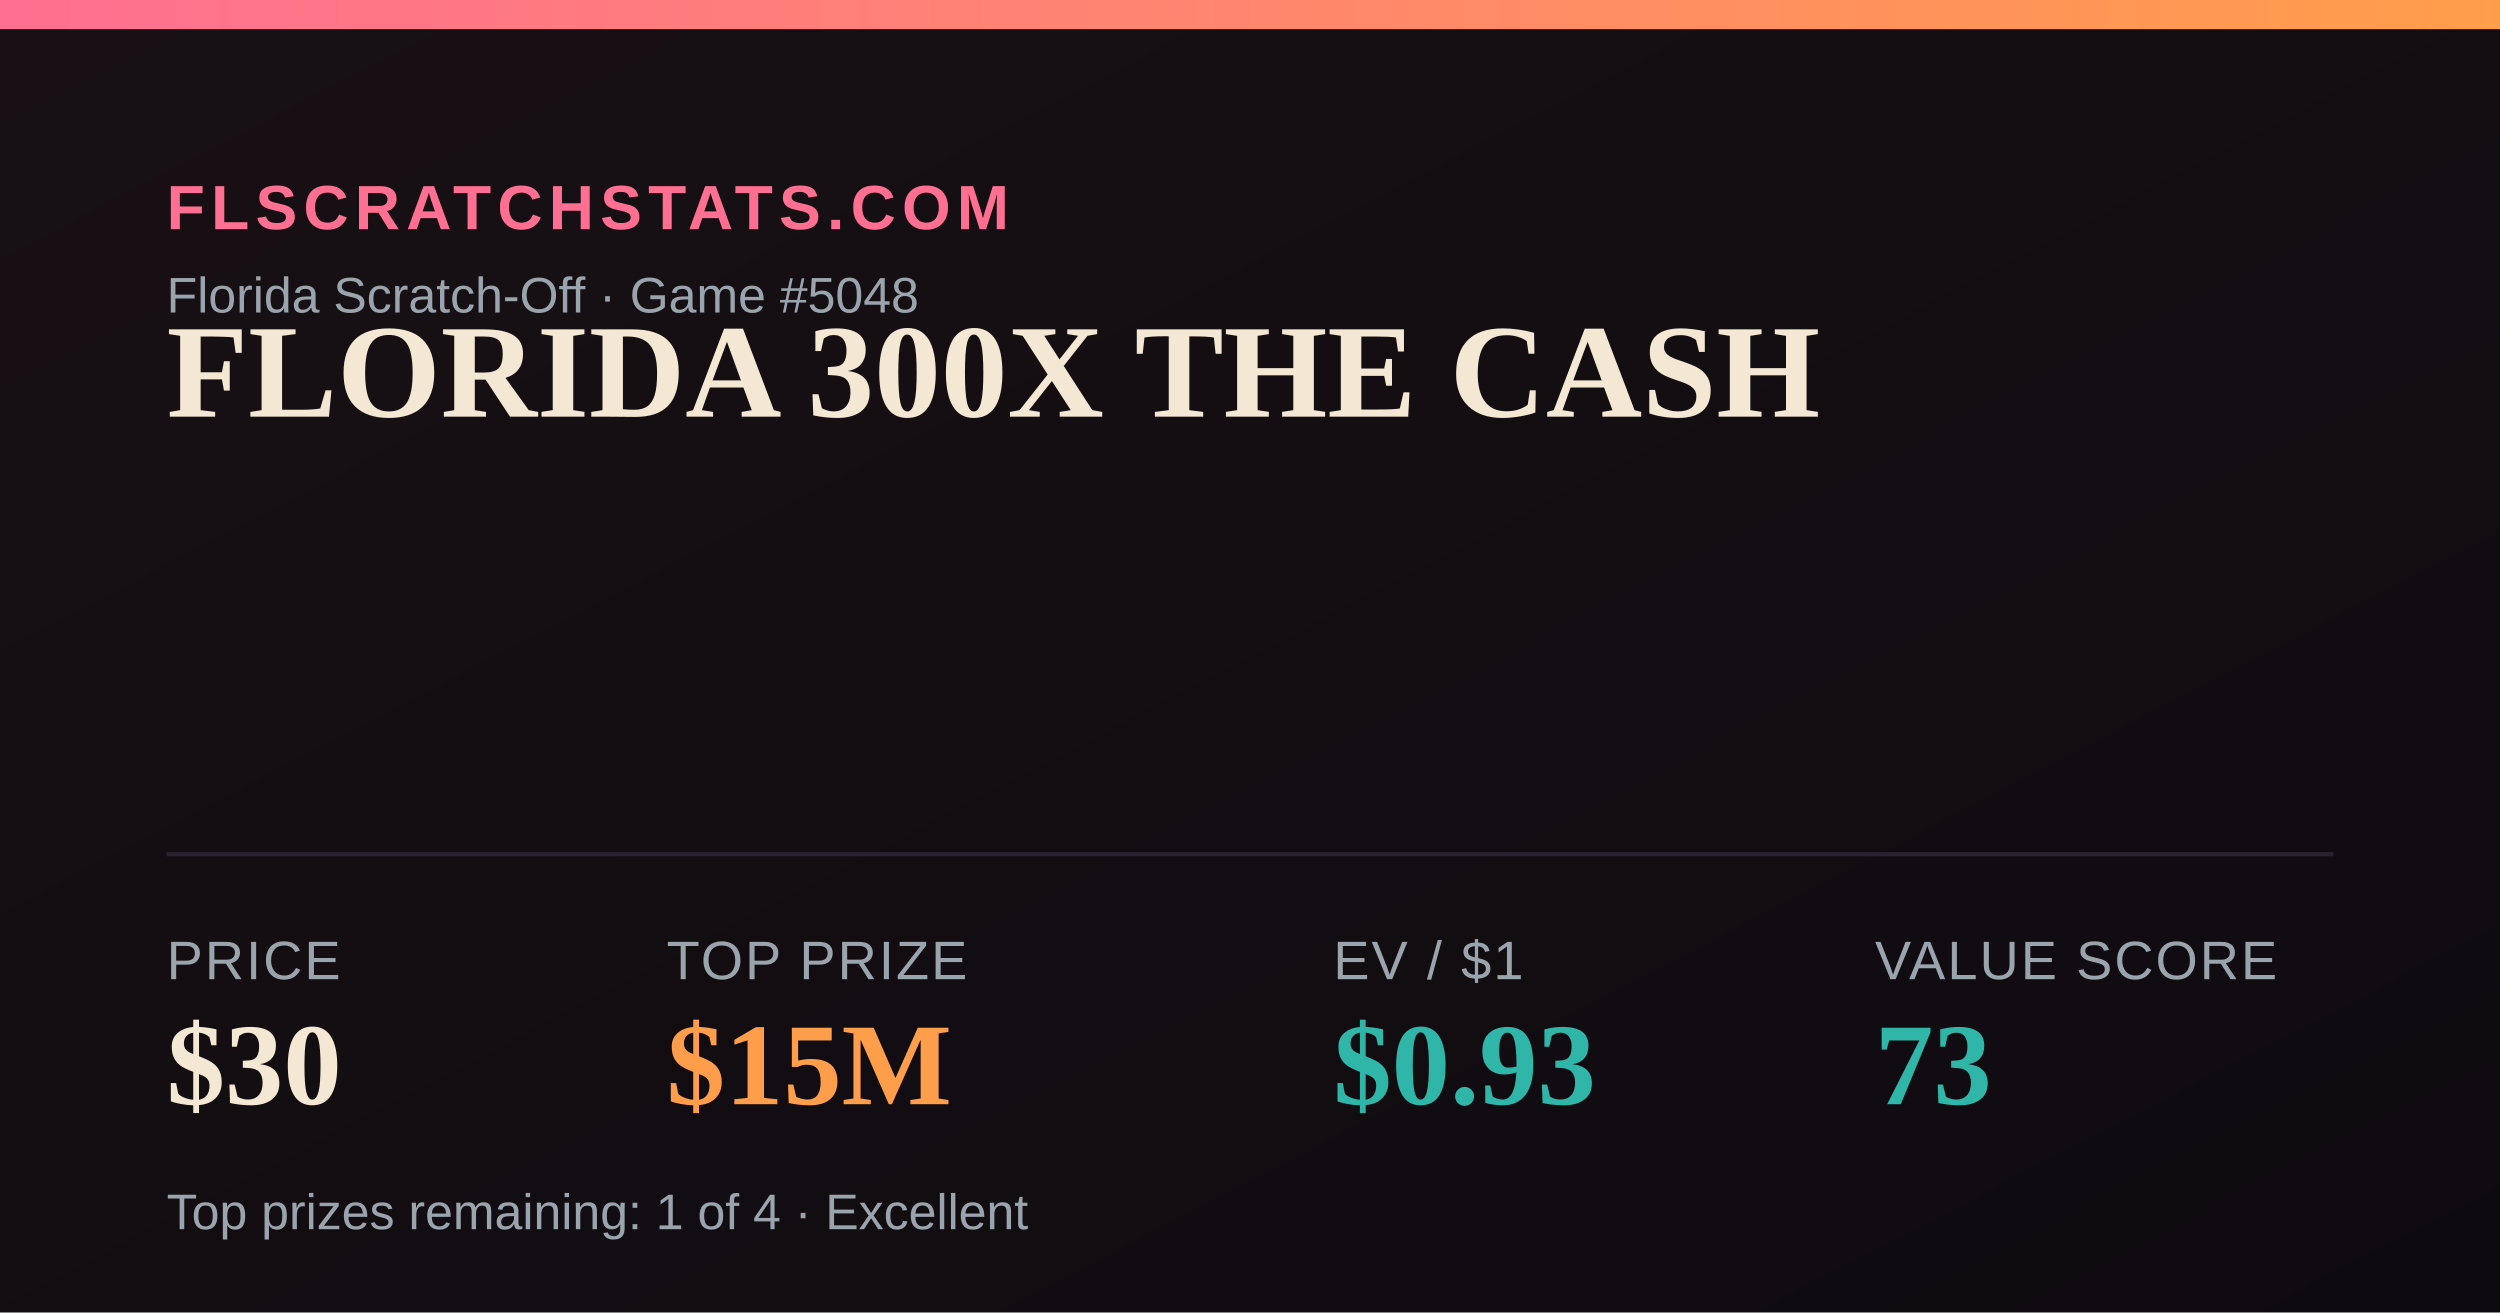
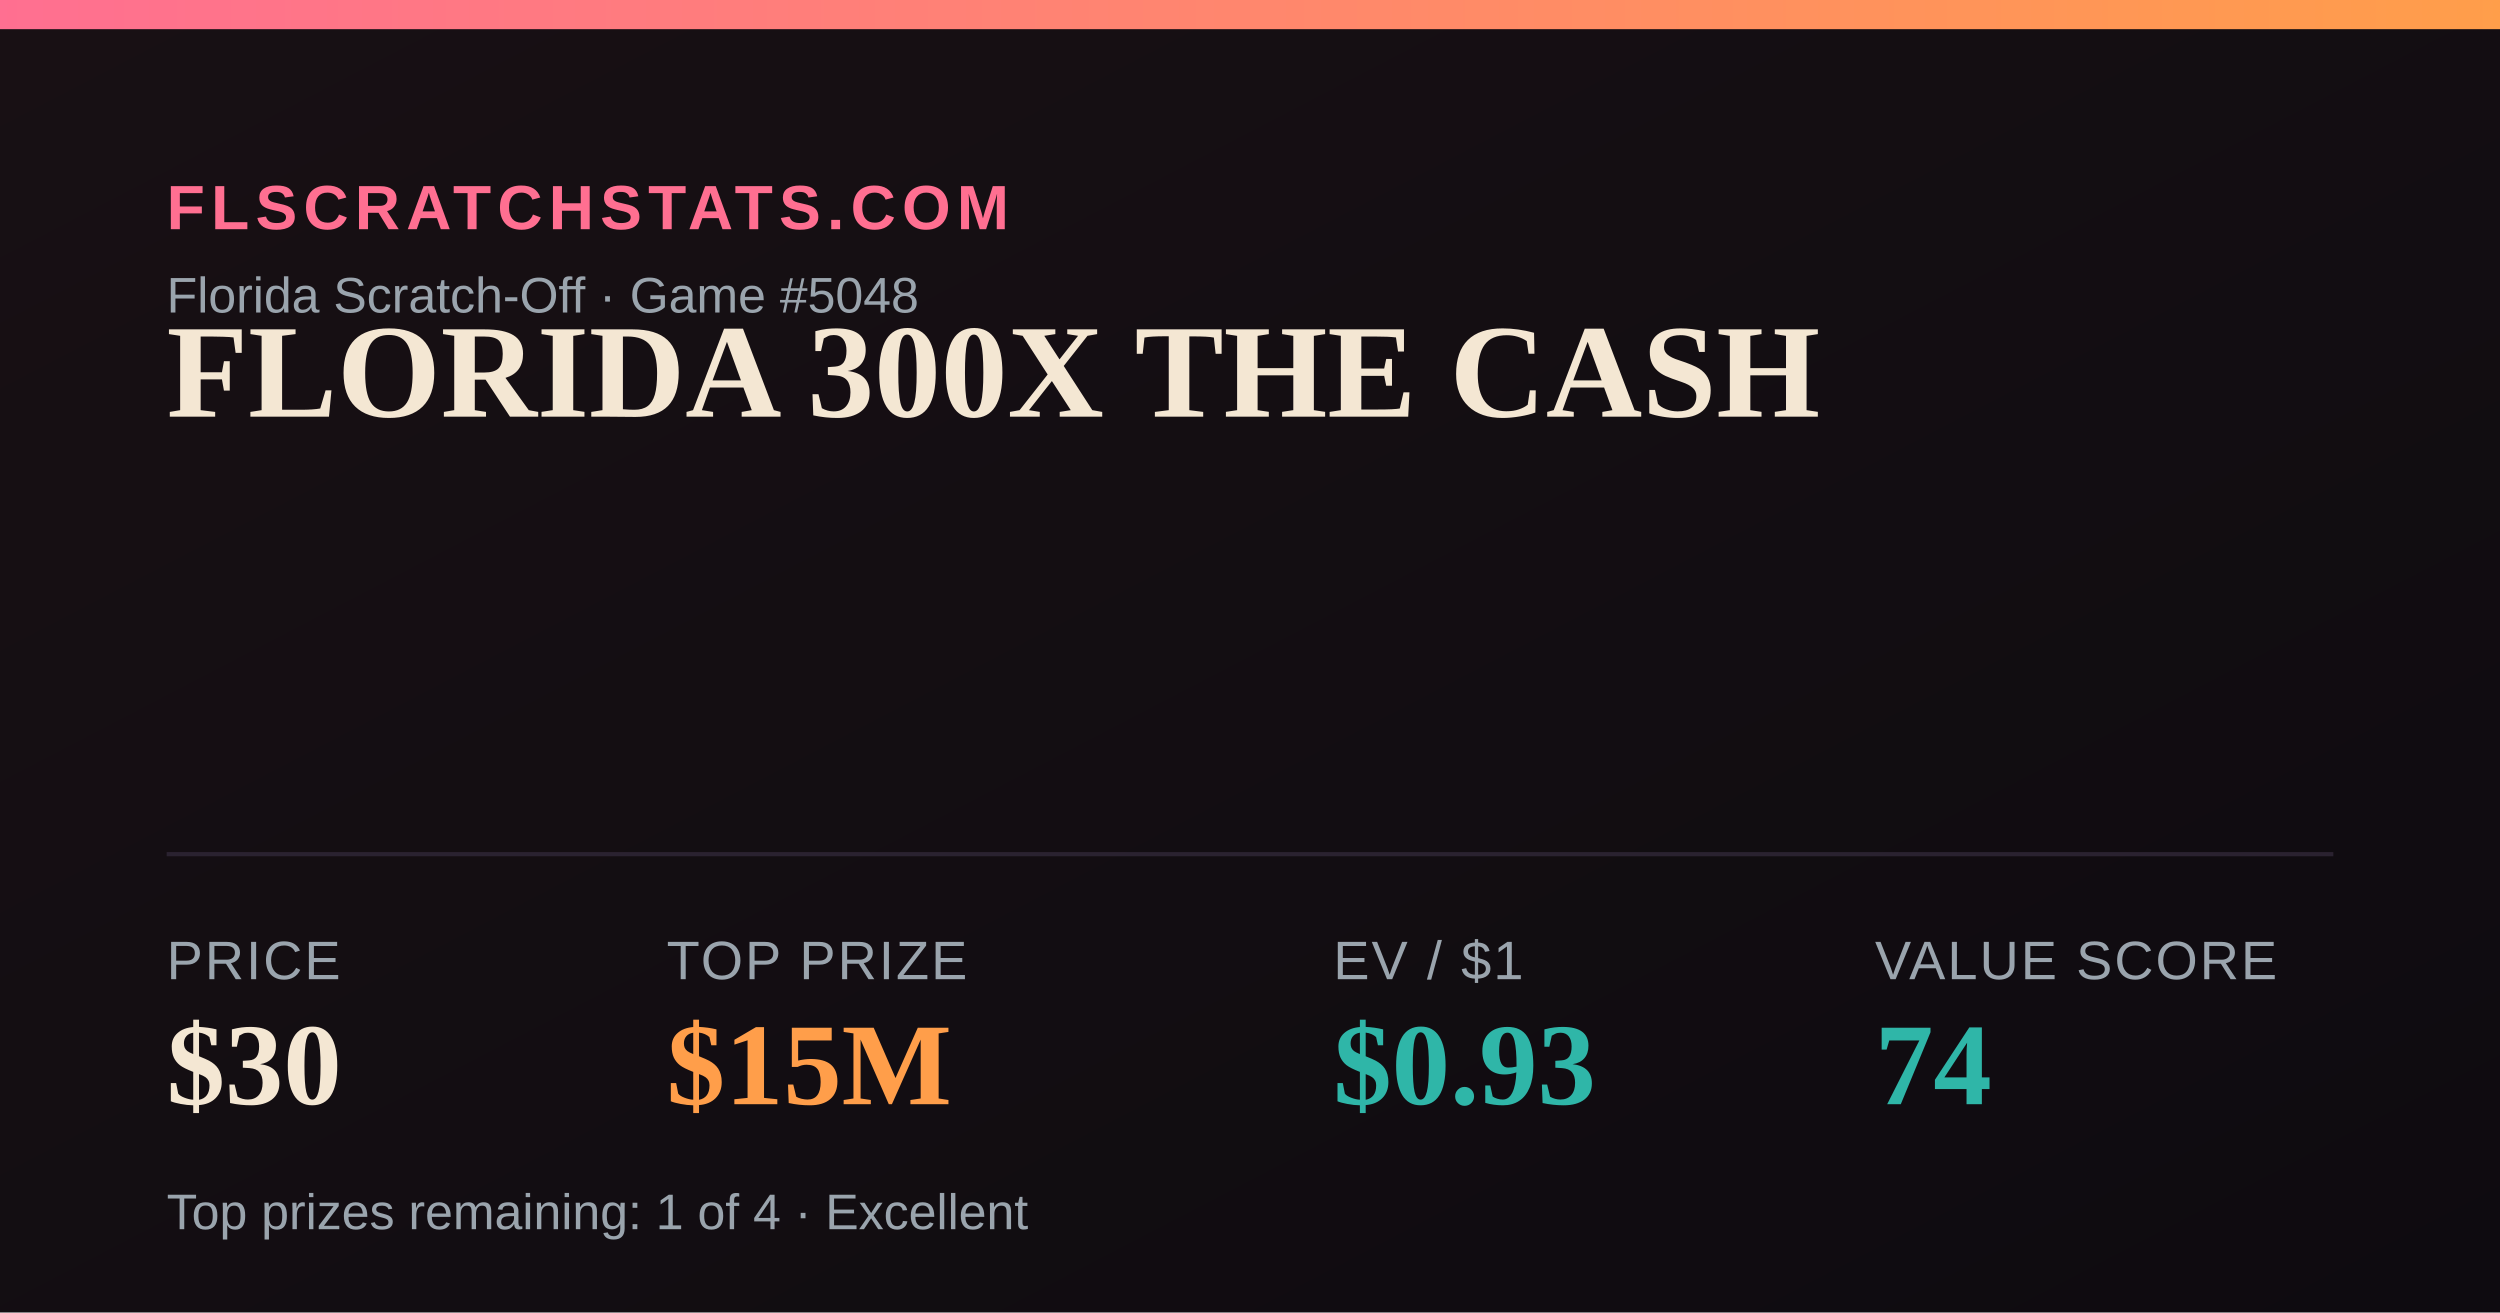
<svg xmlns="http://www.w3.org/2000/svg" width="1200" height="630" viewBox="0 0 1200 630">
  <defs>
    <linearGradient id="bg" x1="0" y1="0" x2="1" y2="1">
      <stop offset="0" stop-color="#181014" />
      <stop offset="1" stop-color="#0e0b10" />
    </linearGradient>
    <linearGradient id="accent" x1="0" y1="0" x2="1" y2="0">
      <stop offset="0" stop-color="#FF6F91" />
      <stop offset="1" stop-color="#FF9E4A" />
    </linearGradient>
  </defs>
  <rect width="1200" height="630" fill="url(#bg)" />
  <rect x="0" y="0" width="1200" height="14" fill="url(#accent)" />
  <text x="80" y="110" font-family="Arial,Helvetica,sans-serif" font-size="30" fill="#FF6F91" letter-spacing="3" font-weight="700">FLSCRATCHSTATS.COM</text>
  <text x="80" y="150" font-family="Arial,Helvetica,sans-serif" font-size="24" fill="#9aa4ad">Florida Scratch-Off · Game #5048</text>
  <text x="80" y="200" font-family="Georgia,'Times New Roman',serif" font-size="64" font-weight="700" fill="#F4E7D3">FLORIDA 300X THE CASH</text>
  <line x1="80" y1="410" x2="1120" y2="410" stroke="#2a2230" stroke-width="2" />
  <text x="80" y="470" font-family="Arial,Helvetica,sans-serif" font-size="26" fill="#9aa4ad" letter-spacing="1">PRICE</text>
  <text x="80" y="530" font-family="Georgia,'Times New Roman',serif" font-size="56" font-weight="700" fill="#F4E7D3">$30</text>
  <text x="320" y="470" font-family="Arial,Helvetica,sans-serif" font-size="26" fill="#9aa4ad" letter-spacing="1">TOP PRIZE</text>
  <text x="320" y="530" font-family="Georgia,'Times New Roman',serif" font-size="56" font-weight="700" fill="#FF9E4A">$15M</text>
  <text x="640" y="470" font-family="Arial,Helvetica,sans-serif" font-size="26" fill="#9aa4ad" letter-spacing="1">EV / $1</text>
  <text x="640" y="530" font-family="Georgia,'Times New Roman',serif" font-size="56" font-weight="700" fill="#2FB6A8">$0.93</text>
  <text x="900" y="470" font-family="Arial,Helvetica,sans-serif" font-size="26" fill="#9aa4ad" letter-spacing="1">VALUE SCORE</text>
-   <text x="900" y="530" font-family="Georgia,'Times New Roman',serif" font-size="56" font-weight="700" fill="#2FB6A8">73</text>
+   <text x="900" y="530" font-family="Georgia,'Times New Roman',serif" font-size="56" font-weight="700" fill="#2FB6A8">74</text>
  <text x="80" y="590" font-family="Arial,Helvetica,sans-serif" font-size="24" fill="#9aa4ad">Top prizes remaining: 1 of 4 · Excellent</text>
</svg>
